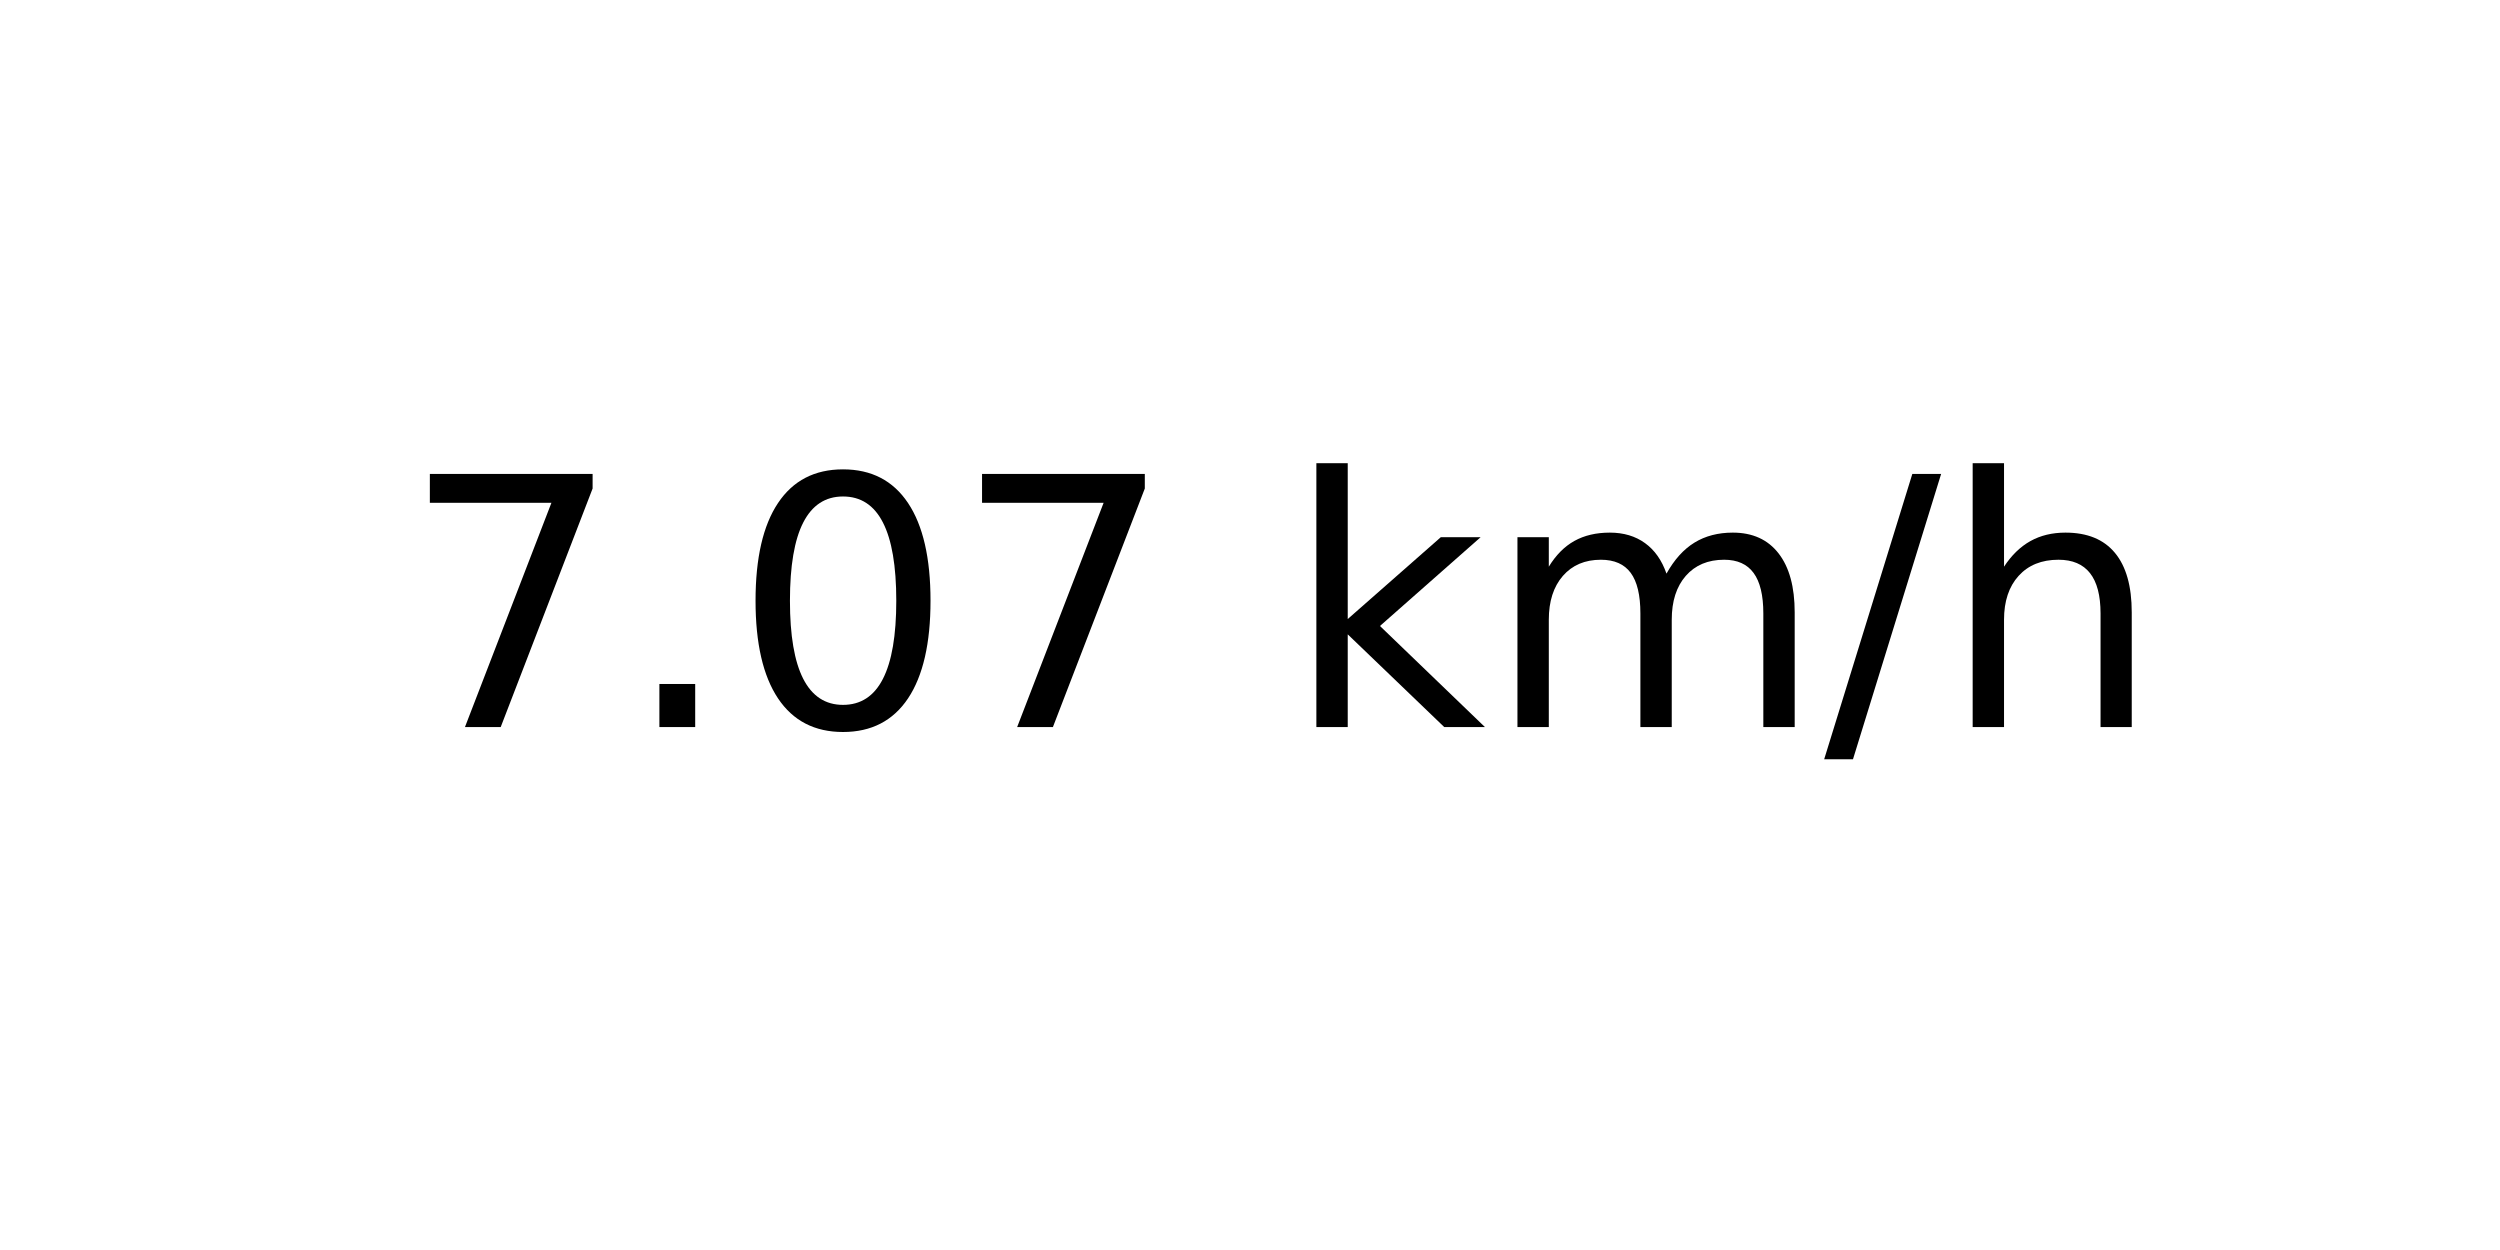
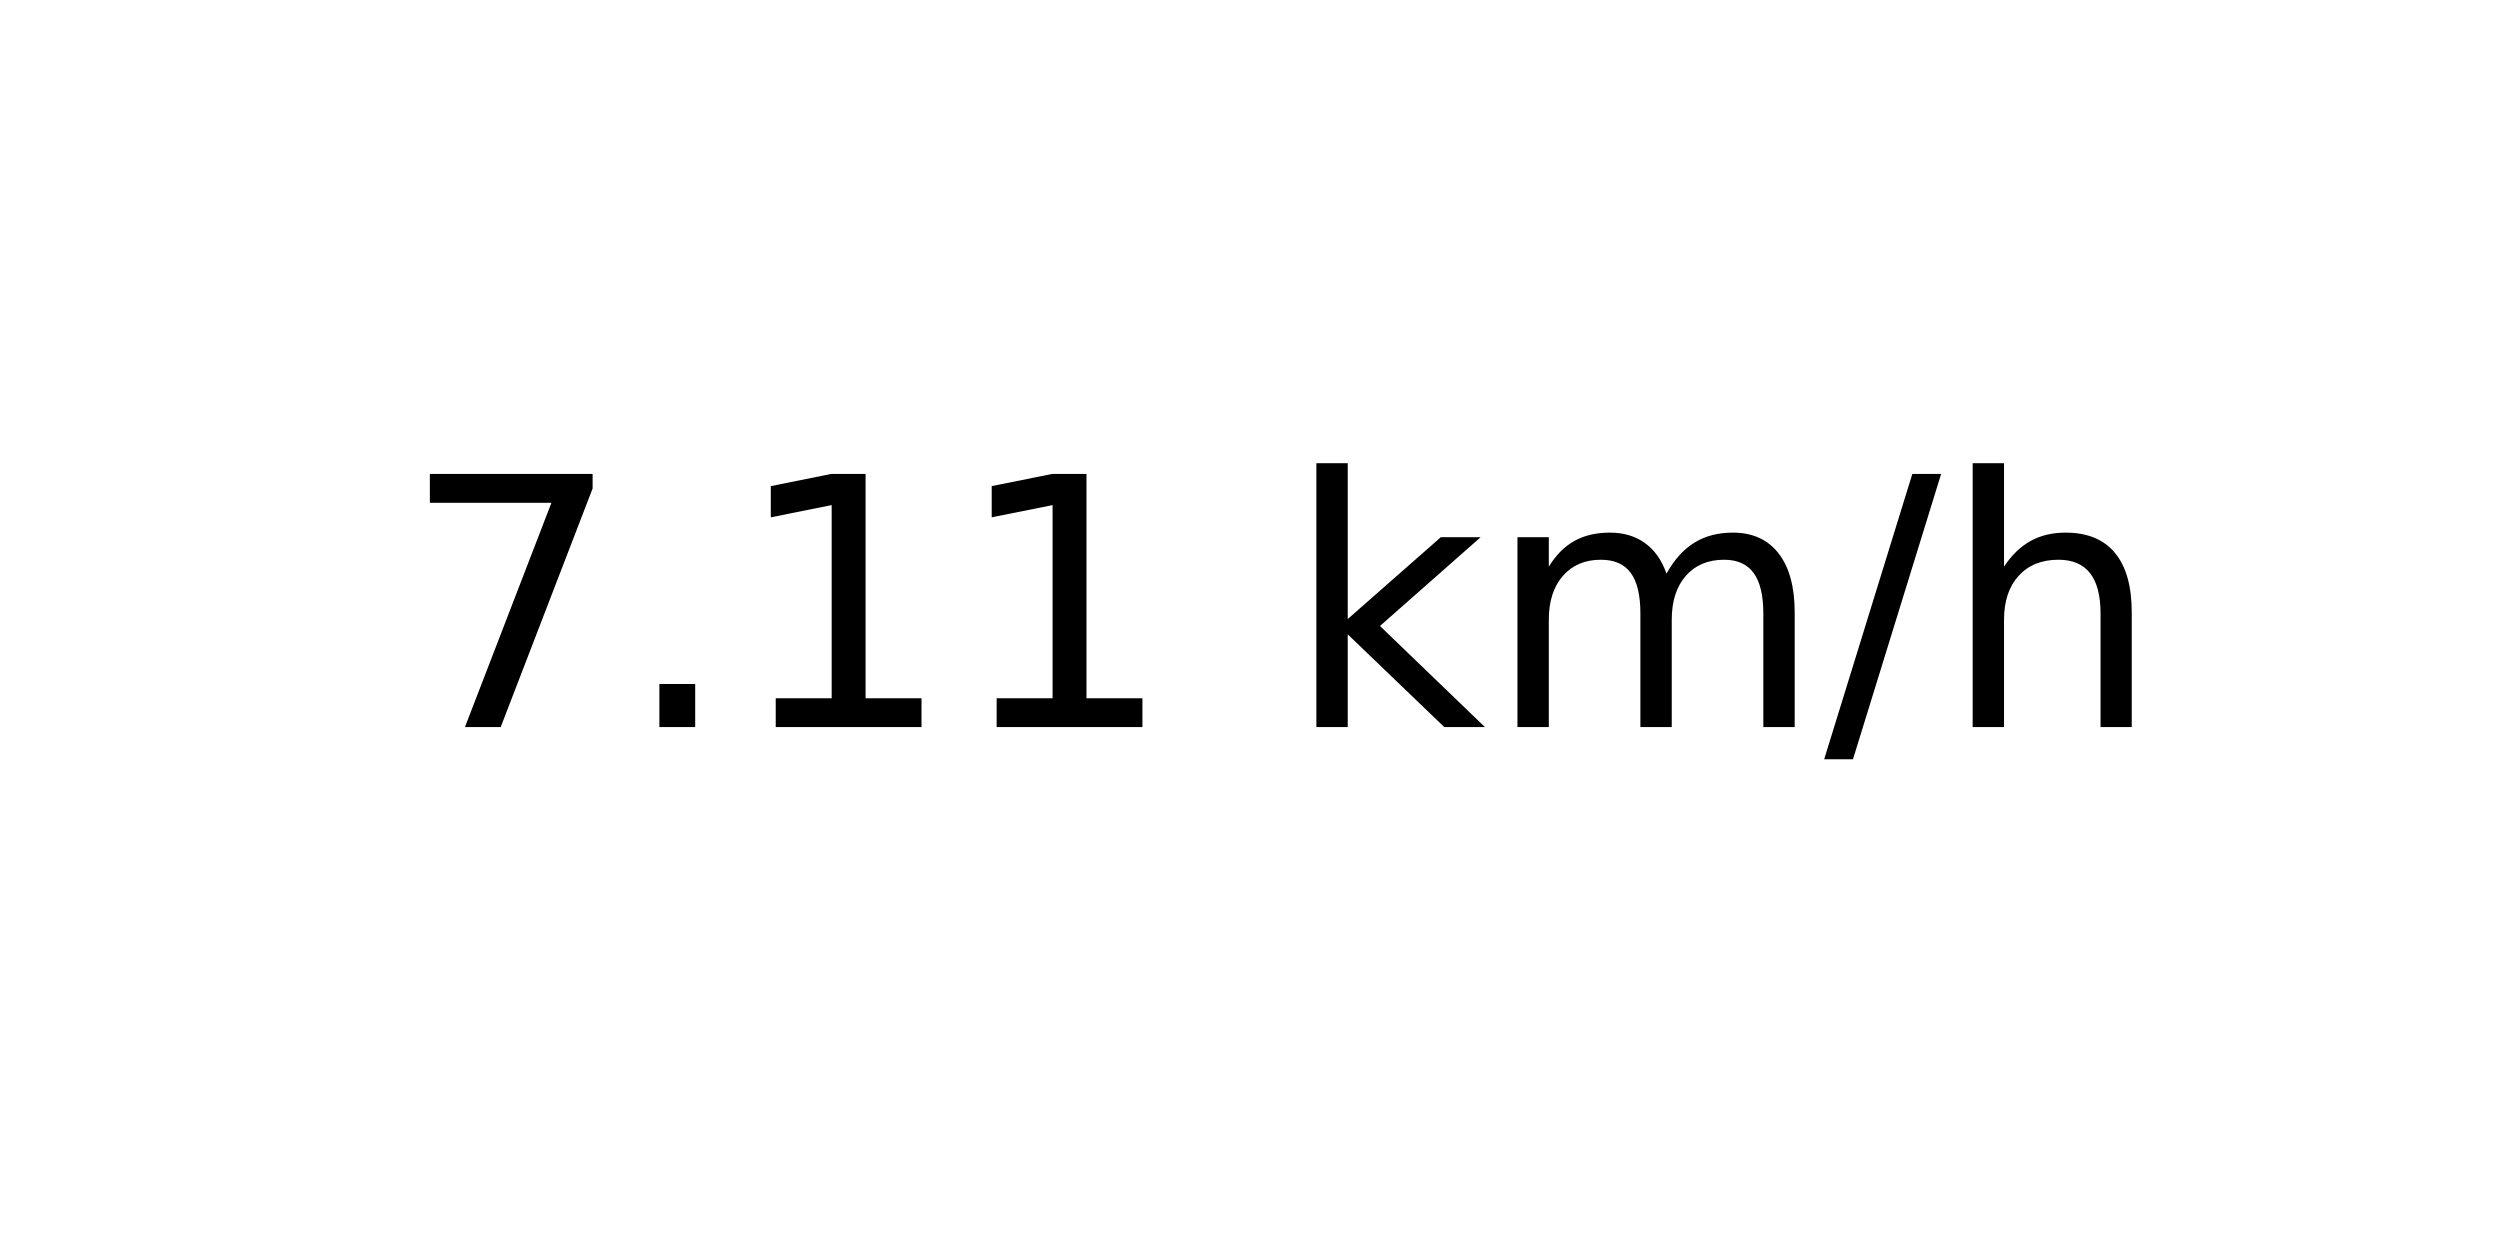
<svg xmlns="http://www.w3.org/2000/svg" xmlns:xlink="http://www.w3.org/1999/xlink" width="72pt" height="36pt" viewBox="0 0 72 36" version="1.1">
  <defs>
    <style type="text/css">*{stroke-linejoin: round; stroke-linecap: butt}</style>
  </defs>
  <g id="figure_1">
    <g id="axes_1">
      <g id="text_1">
        <g transform="translate(11.55937 20.93937) scale(0.1 -0.1)">
          <defs>
            <path id="DejaVuSans-37" d="M 525 4666  L 3525 4666  L 3525 4397  L 1831 0  L 1172 0  L 2766 4134  L 525 4134  L 525 4666  z " transform="scale(0.015625)" />
            <path id="DejaVuSans-2e" d="M 684 794  L 1344 794  L 1344 0  L 684 0  L 684 794  z " transform="scale(0.015625)" />
-             <path id="DejaVuSans-30" d="M 2034 4250  Q 1547 4250 1301 3770  Q 1056 3291 1056 2328  Q 1056 1369 1301 889  Q 1547 409 2034 409  Q 2525 409 2770 889  Q 3016 1369 3016 2328  Q 3016 3291 2770 3770  Q 2525 4250 2034 4250  z M 2034 4750  Q 2819 4750 3233 4129  Q 3647 3509 3647 2328  Q 3647 1150 3233 529  Q 2819 -91 2034 -91  Q 1250 -91 836 529  Q 422 1150 422 2328  Q 422 3509 836 4129  Q 1250 4750 2034 4750  z " transform="scale(0.015625)" />
+             <path id="DejaVuSans-31" d="M 794 531  L 1825 531  L 1825 4091  L 703 3866  L 703 4441  L 1819 4666  L 2450 4666  L 2450 531  L 3481 531  L 3481 0  L 794 0  L 794 531  z " transform="scale(0.015625)" />
            <path id="DejaVuSans-20" transform="scale(0.015625)" />
            <path id="DejaVuSans-6b" d="M 581 4863  L 1159 4863  L 1159 1991  L 2875 3500  L 3609 3500  L 1753 1863  L 3688 0  L 2938 0  L 1159 1709  L 1159 0  L 581 0  L 581 4863  z " transform="scale(0.015625)" />
            <path id="DejaVuSans-6d" d="M 3328 2828  Q 3544 3216 3844 3400  Q 4144 3584 4550 3584  Q 5097 3584 5394 3201  Q 5691 2819 5691 2113  L 5691 0  L 5113 0  L 5113 2094  Q 5113 2597 4934 2840  Q 4756 3084 4391 3084  Q 3944 3084 3684 2787  Q 3425 2491 3425 1978  L 3425 0  L 2847 0  L 2847 2094  Q 2847 2600 2669 2842  Q 2491 3084 2119 3084  Q 1678 3084 1418 2786  Q 1159 2488 1159 1978  L 1159 0  L 581 0  L 581 3500  L 1159 3500  L 1159 2956  Q 1356 3278 1631 3431  Q 1906 3584 2284 3584  Q 2666 3584 2933 3390  Q 3200 3197 3328 2828  z " transform="scale(0.015625)" />
            <path id="DejaVuSans-2f" d="M 1625 4666  L 2156 4666  L 531 -594  L 0 -594  L 1625 4666  z " transform="scale(0.015625)" />
            <path id="DejaVuSans-68" d="M 3513 2113  L 3513 0  L 2938 0  L 2938 2094  Q 2938 2591 2744 2837  Q 2550 3084 2163 3084  Q 1697 3084 1428 2787  Q 1159 2491 1159 1978  L 1159 0  L 581 0  L 581 4863  L 1159 4863  L 1159 2956  Q 1366 3272 1645 3428  Q 1925 3584 2291 3584  Q 2894 3584 3203 3211  Q 3513 2838 3513 2113  z " transform="scale(0.015625)" />
          </defs>
          <use xlink:href="#DejaVuSans-37" />
          <use xlink:href="#DejaVuSans-2e" x="63.623" />
-           <use xlink:href="#DejaVuSans-30" x="95.41" />
-           <use xlink:href="#DejaVuSans-37" x="159.033" />
+           <use xlink:href="#DejaVuSans-31" x="95.41" />
+           <use xlink:href="#DejaVuSans-31" x="159.033" />
          <use xlink:href="#DejaVuSans-20" x="222.656" />
          <use xlink:href="#DejaVuSans-6b" x="254.443" />
          <use xlink:href="#DejaVuSans-6d" x="312.354" />
          <use xlink:href="#DejaVuSans-2f" x="409.766" />
          <use xlink:href="#DejaVuSans-68" x="443.457" />
        </g>
      </g>
    </g>
  </g>
</svg>
